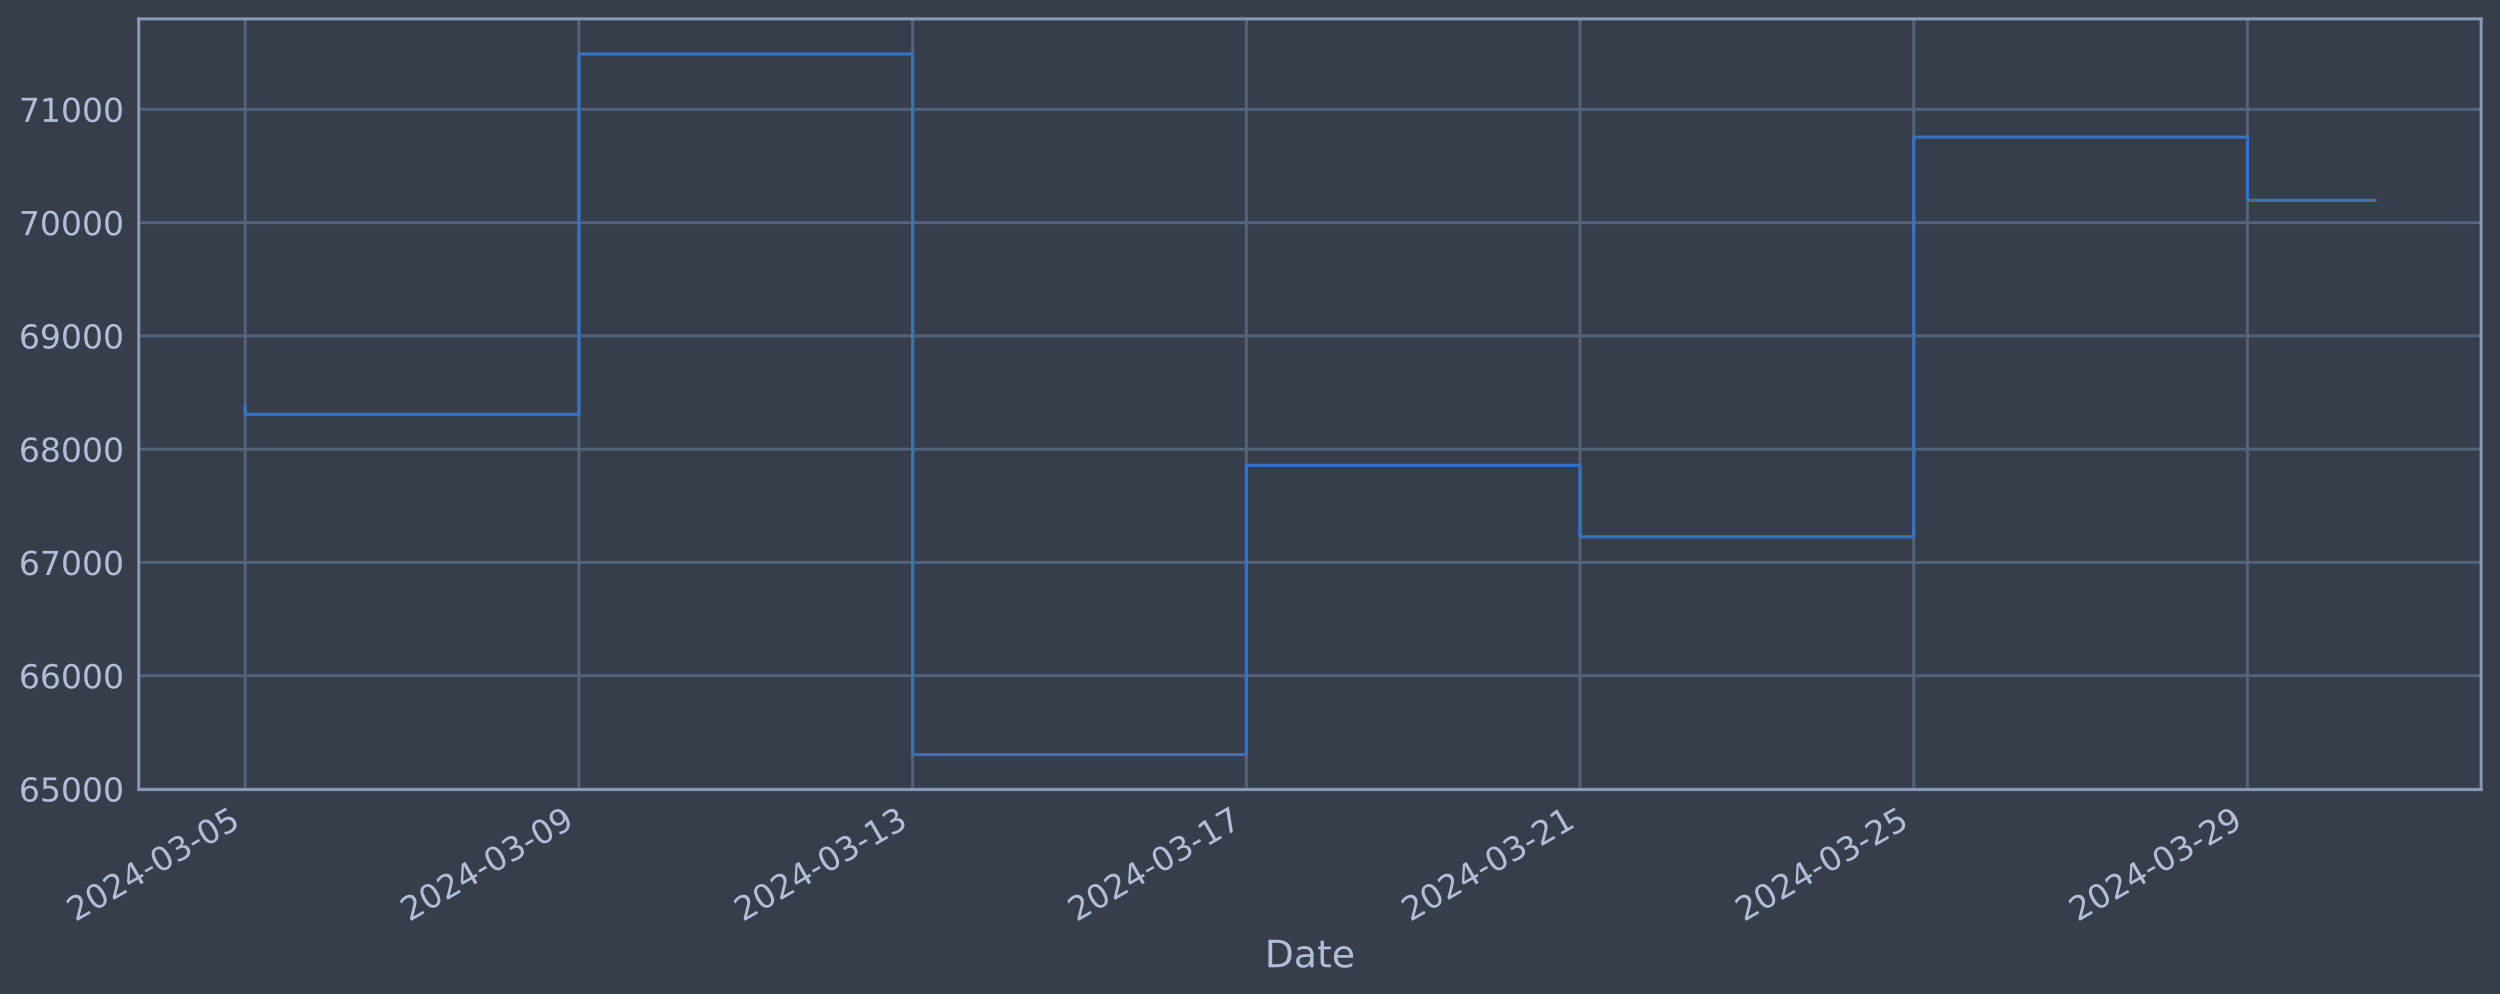
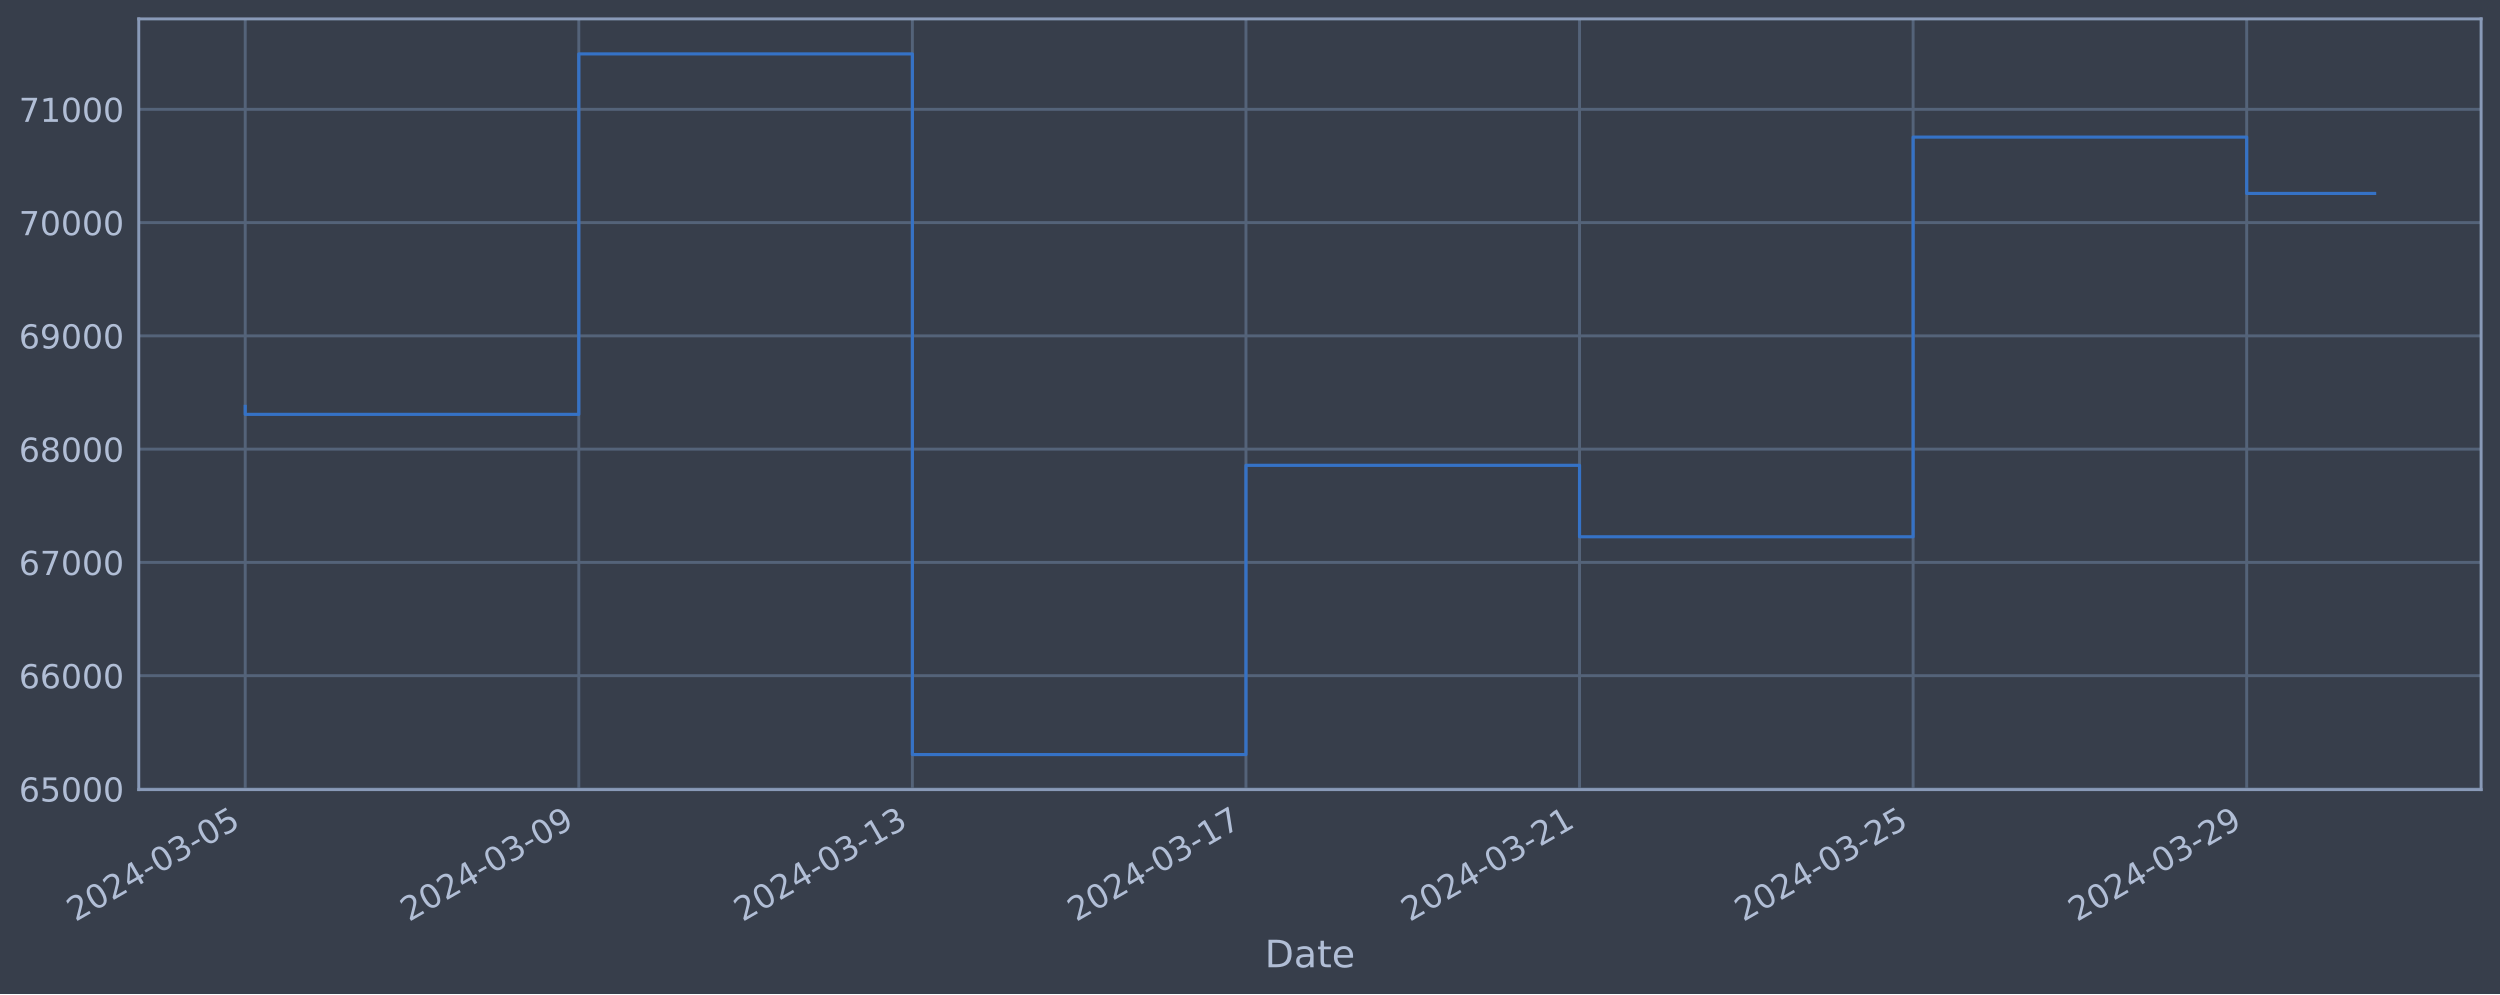
<svg xmlns="http://www.w3.org/2000/svg" xmlns:xlink="http://www.w3.org/1999/xlink" width="952.884pt" height="378.87pt" viewBox="0 0 952.884 378.87" version="1.1">
  <defs>
    <style type="text/css">*{stroke-linejoin: round; stroke-linecap: butt}</style>
  </defs>
  <g id="figure_1">
    <g id="patch_1">
      <path d="M 0 378.87  L 952.884 378.87  L 952.884 0  L 0 0  z " style="fill: #373e4b" />
    </g>
    <g id="axes_1">
      <g id="patch_2">
        <path d="M 52.884 300.96  L 945.684 300.96  L 945.684 7.2  L 52.884 7.2  z " style="fill: #373e4b" />
      </g>
      <g id="matplotlib.axis_1">
        <g id="xtick_1">
          <g id="line2d_1">
-             <path d="M 93.466 300.96  L 93.466 7.2  " clip-path="url(#pdeaeb6684e)" style="fill: none; stroke: #546379; stroke-width: 1.12; stroke-linecap: square" />
+             <path d="M 93.466 300.96  L 93.466 7.2  " clip-path="url(#p9bada5e08a)" style="fill: none; stroke: #546379; stroke-width: 1.12; stroke-linecap: square" />
          </g>
          <g id="line2d_2" />
          <g id="text_1">
            <g style="fill: #b1bed6" transform="translate(28.74006 351.4642) rotate(-30) scale(0.126 -0.126)">
              <defs>
                <path id="DejaVuSans-32" d="M 1228 531  L 3431 531  L 3431 0  L 469 0  L 469 531  Q 828 903 1448 1529  Q 2069 2156 2228 2338  Q 2531 2678 2651 2914  Q 2772 3150 2772 3378  Q 2772 3750 2511 3984  Q 2250 4219 1831 4219  Q 1534 4219 1204 4116  Q 875 4013 500 3803  L 500 4441  Q 881 4594 1212 4672  Q 1544 4750 1819 4750  Q 2544 4750 2975 4387  Q 3406 4025 3406 3419  Q 3406 3131 3298 2873  Q 3191 2616 2906 2266  Q 2828 2175 2409 1742  Q 1991 1309 1228 531  z " transform="scale(0.015625)" />
                <path id="DejaVuSans-30" d="M 2034 4250  Q 1547 4250 1301 3770  Q 1056 3291 1056 2328  Q 1056 1369 1301 889  Q 1547 409 2034 409  Q 2525 409 2770 889  Q 3016 1369 3016 2328  Q 3016 3291 2770 3770  Q 2525 4250 2034 4250  z M 2034 4750  Q 2819 4750 3233 4129  Q 3647 3509 3647 2328  Q 3647 1150 3233 529  Q 2819 -91 2034 -91  Q 1250 -91 836 529  Q 422 1150 422 2328  Q 422 3509 836 4129  Q 1250 4750 2034 4750  z " transform="scale(0.015625)" />
                <path id="DejaVuSans-34" d="M 2419 4116  L 825 1625  L 2419 1625  L 2419 4116  z M 2253 4666  L 3047 4666  L 3047 1625  L 3713 1625  L 3713 1100  L 3047 1100  L 3047 0  L 2419 0  L 2419 1100  L 313 1100  L 313 1709  L 2253 4666  z " transform="scale(0.015625)" />
                <path id="DejaVuSans-2d" d="M 313 2009  L 1997 2009  L 1997 1497  L 313 1497  L 313 2009  z " transform="scale(0.015625)" />
                <path id="DejaVuSans-33" d="M 2597 2516  Q 3050 2419 3304 2112  Q 3559 1806 3559 1356  Q 3559 666 3084 287  Q 2609 -91 1734 -91  Q 1441 -91 1130 -33  Q 819 25 488 141  L 488 750  Q 750 597 1062 519  Q 1375 441 1716 441  Q 2309 441 2620 675  Q 2931 909 2931 1356  Q 2931 1769 2642 2001  Q 2353 2234 1838 2234  L 1294 2234  L 1294 2753  L 1863 2753  Q 2328 2753 2575 2939  Q 2822 3125 2822 3475  Q 2822 3834 2567 4026  Q 2313 4219 1838 4219  Q 1578 4219 1281 4162  Q 984 4106 628 3988  L 628 4550  Q 988 4650 1302 4700  Q 1616 4750 1894 4750  Q 2613 4750 3031 4423  Q 3450 4097 3450 3541  Q 3450 3153 3228 2886  Q 3006 2619 2597 2516  z " transform="scale(0.015625)" />
                <path id="DejaVuSans-35" d="M 691 4666  L 3169 4666  L 3169 4134  L 1269 4134  L 1269 2991  Q 1406 3038 1543 3061  Q 1681 3084 1819 3084  Q 2600 3084 3056 2656  Q 3513 2228 3513 1497  Q 3513 744 3044 326  Q 2575 -91 1722 -91  Q 1428 -91 1123 -41  Q 819 9 494 109  L 494 744  Q 775 591 1075 516  Q 1375 441 1709 441  Q 2250 441 2565 725  Q 2881 1009 2881 1497  Q 2881 1984 2565 2268  Q 2250 2553 1709 2553  Q 1456 2553 1204 2497  Q 953 2441 691 2322  L 691 4666  z " transform="scale(0.015625)" />
              </defs>
              <use xlink:href="#DejaVuSans-32" />
              <use xlink:href="#DejaVuSans-30" x="63.623" />
              <use xlink:href="#DejaVuSans-32" x="127.246" />
              <use xlink:href="#DejaVuSans-34" x="190.869" />
              <use xlink:href="#DejaVuSans-2d" x="254.492" />
              <use xlink:href="#DejaVuSans-30" x="290.576" />
              <use xlink:href="#DejaVuSans-33" x="354.199" />
              <use xlink:href="#DejaVuSans-2d" x="417.822" />
              <use xlink:href="#DejaVuSans-30" x="453.906" />
              <use xlink:href="#DejaVuSans-35" x="517.529" />
            </g>
          </g>
        </g>
        <g id="xtick_2">
          <g id="line2d_3">
-             <path d="M 220.658 300.96  L 220.658 7.2  " clip-path="url(#pdeaeb6684e)" style="fill: none; stroke: #546379; stroke-width: 1.12; stroke-linecap: square" />
+             <path d="M 220.611 300.96  L 220.611 7.2  " clip-path="url(#p9bada5e08a)" style="fill: none; stroke: #546379; stroke-width: 1.12; stroke-linecap: square" />
          </g>
          <g id="line2d_4" />
          <g id="text_2">
-             <g style="fill: #b1bed6" transform="translate(155.9325 351.4642) rotate(-30) scale(0.126 -0.126)">
+             <g style="fill: #b1bed6" transform="translate(155.885 351.4642) rotate(-30) scale(0.126 -0.126)">
              <defs>
                <path id="DejaVuSans-39" d="M 703 97  L 703 672  Q 941 559 1184 500  Q 1428 441 1663 441  Q 2288 441 2617 861  Q 2947 1281 2994 2138  Q 2813 1869 2534 1725  Q 2256 1581 1919 1581  Q 1219 1581 811 2004  Q 403 2428 403 3163  Q 403 3881 828 4315  Q 1253 4750 1959 4750  Q 2769 4750 3195 4129  Q 3622 3509 3622 2328  Q 3622 1225 3098 567  Q 2575 -91 1691 -91  Q 1453 -91 1209 -44  Q 966 3 703 97  z M 1959 2075  Q 2384 2075 2632 2365  Q 2881 2656 2881 3163  Q 2881 3666 2632 3958  Q 2384 4250 1959 4250  Q 1534 4250 1286 3958  Q 1038 3666 1038 3163  Q 1038 2656 1286 2365  Q 1534 2075 1959 2075  z " transform="scale(0.015625)" />
              </defs>
              <use xlink:href="#DejaVuSans-32" />
              <use xlink:href="#DejaVuSans-30" x="63.623" />
              <use xlink:href="#DejaVuSans-32" x="127.246" />
              <use xlink:href="#DejaVuSans-34" x="190.869" />
              <use xlink:href="#DejaVuSans-2d" x="254.492" />
              <use xlink:href="#DejaVuSans-30" x="290.576" />
              <use xlink:href="#DejaVuSans-33" x="354.199" />
              <use xlink:href="#DejaVuSans-2d" x="417.822" />
              <use xlink:href="#DejaVuSans-30" x="453.906" />
              <use xlink:href="#DejaVuSans-39" x="517.529" />
            </g>
          </g>
        </g>
        <g id="xtick_3">
          <g id="line2d_5">
-             <path d="M 347.851 300.96  L 347.851 7.2  " clip-path="url(#pdeaeb6684e)" style="fill: none; stroke: #546379; stroke-width: 1.12; stroke-linecap: square" />
+             <path d="M 347.756 300.96  L 347.756 7.2  " clip-path="url(#p9bada5e08a)" style="fill: none; stroke: #546379; stroke-width: 1.12; stroke-linecap: square" />
          </g>
          <g id="line2d_6" />
          <g id="text_3">
-             <g style="fill: #b1bed6" transform="translate(283.125 351.4642) rotate(-30) scale(0.126 -0.126)">
+             <g style="fill: #b1bed6" transform="translate(283.03 351.4642) rotate(-30) scale(0.126 -0.126)">
              <defs>
                <path id="DejaVuSans-31" d="M 794 531  L 1825 531  L 1825 4091  L 703 3866  L 703 4441  L 1819 4666  L 2450 4666  L 2450 531  L 3481 531  L 3481 0  L 794 0  L 794 531  z " transform="scale(0.015625)" />
              </defs>
              <use xlink:href="#DejaVuSans-32" />
              <use xlink:href="#DejaVuSans-30" x="63.623" />
              <use xlink:href="#DejaVuSans-32" x="127.246" />
              <use xlink:href="#DejaVuSans-34" x="190.869" />
              <use xlink:href="#DejaVuSans-2d" x="254.492" />
              <use xlink:href="#DejaVuSans-30" x="290.576" />
              <use xlink:href="#DejaVuSans-33" x="354.199" />
              <use xlink:href="#DejaVuSans-2d" x="417.822" />
              <use xlink:href="#DejaVuSans-31" x="453.906" />
              <use xlink:href="#DejaVuSans-33" x="517.529" />
            </g>
          </g>
        </g>
        <g id="xtick_4">
          <g id="line2d_7">
-             <path d="M 475.043 300.96  L 475.043 7.2  " clip-path="url(#pdeaeb6684e)" style="fill: none; stroke: #546379; stroke-width: 1.12; stroke-linecap: square" />
+             <path d="M 474.901 300.96  L 474.901 7.2  " clip-path="url(#p9bada5e08a)" style="fill: none; stroke: #546379; stroke-width: 1.12; stroke-linecap: square" />
          </g>
          <g id="line2d_8" />
          <g id="text_4">
-             <g style="fill: #b1bed6" transform="translate(410.3175 351.4642) rotate(-30) scale(0.126 -0.126)">
+             <g style="fill: #b1bed6" transform="translate(410.175 351.4642) rotate(-30) scale(0.126 -0.126)">
              <defs>
                <path id="DejaVuSans-37" d="M 525 4666  L 3525 4666  L 3525 4397  L 1831 0  L 1172 0  L 2766 4134  L 525 4134  L 525 4666  z " transform="scale(0.015625)" />
              </defs>
              <use xlink:href="#DejaVuSans-32" />
              <use xlink:href="#DejaVuSans-30" x="63.623" />
              <use xlink:href="#DejaVuSans-32" x="127.246" />
              <use xlink:href="#DejaVuSans-34" x="190.869" />
              <use xlink:href="#DejaVuSans-2d" x="254.492" />
              <use xlink:href="#DejaVuSans-30" x="290.576" />
              <use xlink:href="#DejaVuSans-33" x="354.199" />
              <use xlink:href="#DejaVuSans-2d" x="417.822" />
              <use xlink:href="#DejaVuSans-31" x="453.906" />
              <use xlink:href="#DejaVuSans-37" x="517.529" />
            </g>
          </g>
        </g>
        <g id="xtick_5">
          <g id="line2d_9">
-             <path d="M 602.236 300.96  L 602.236 7.2  " clip-path="url(#pdeaeb6684e)" style="fill: none; stroke: #546379; stroke-width: 1.12; stroke-linecap: square" />
+             <path d="M 602.045 300.96  L 602.045 7.2  " clip-path="url(#p9bada5e08a)" style="fill: none; stroke: #546379; stroke-width: 1.12; stroke-linecap: square" />
          </g>
          <g id="line2d_10" />
          <g id="text_5">
-             <g style="fill: #b1bed6" transform="translate(537.51 351.4642) rotate(-30) scale(0.126 -0.126)">
+             <g style="fill: #b1bed6" transform="translate(537.32 351.4642) rotate(-30) scale(0.126 -0.126)">
              <use xlink:href="#DejaVuSans-32" />
              <use xlink:href="#DejaVuSans-30" x="63.623" />
              <use xlink:href="#DejaVuSans-32" x="127.246" />
              <use xlink:href="#DejaVuSans-34" x="190.869" />
              <use xlink:href="#DejaVuSans-2d" x="254.492" />
              <use xlink:href="#DejaVuSans-30" x="290.576" />
              <use xlink:href="#DejaVuSans-33" x="354.199" />
              <use xlink:href="#DejaVuSans-2d" x="417.822" />
              <use xlink:href="#DejaVuSans-32" x="453.906" />
              <use xlink:href="#DejaVuSans-31" x="517.529" />
            </g>
          </g>
        </g>
        <g id="xtick_6">
          <g id="line2d_11">
-             <path d="M 729.428 300.96  L 729.428 7.2  " clip-path="url(#pdeaeb6684e)" style="fill: none; stroke: #546379; stroke-width: 1.12; stroke-linecap: square" />
+             <path d="M 729.19 300.96  L 729.19 7.2  " clip-path="url(#p9bada5e08a)" style="fill: none; stroke: #546379; stroke-width: 1.12; stroke-linecap: square" />
          </g>
          <g id="line2d_12" />
          <g id="text_6">
-             <g style="fill: #b1bed6" transform="translate(664.7025 351.4642) rotate(-30) scale(0.126 -0.126)">
+             <g style="fill: #b1bed6" transform="translate(664.4649 351.4642) rotate(-30) scale(0.126 -0.126)">
              <use xlink:href="#DejaVuSans-32" />
              <use xlink:href="#DejaVuSans-30" x="63.623" />
              <use xlink:href="#DejaVuSans-32" x="127.246" />
              <use xlink:href="#DejaVuSans-34" x="190.869" />
              <use xlink:href="#DejaVuSans-2d" x="254.492" />
              <use xlink:href="#DejaVuSans-30" x="290.576" />
              <use xlink:href="#DejaVuSans-33" x="354.199" />
              <use xlink:href="#DejaVuSans-2d" x="417.822" />
              <use xlink:href="#DejaVuSans-32" x="453.906" />
              <use xlink:href="#DejaVuSans-35" x="517.529" />
            </g>
          </g>
        </g>
        <g id="xtick_7">
          <g id="line2d_13">
-             <path d="M 856.62 300.96  L 856.62 7.2  " clip-path="url(#pdeaeb6684e)" style="fill: none; stroke: #546379; stroke-width: 1.12; stroke-linecap: square" />
+             <path d="M 856.335 300.96  L 856.335 7.2  " clip-path="url(#p9bada5e08a)" style="fill: none; stroke: #546379; stroke-width: 1.12; stroke-linecap: square" />
          </g>
          <g id="line2d_14" />
          <g id="text_7">
-             <g style="fill: #b1bed6" transform="translate(791.895 351.4642) rotate(-30) scale(0.126 -0.126)">
+             <g style="fill: #b1bed6" transform="translate(791.6099 351.4642) rotate(-30) scale(0.126 -0.126)">
              <use xlink:href="#DejaVuSans-32" />
              <use xlink:href="#DejaVuSans-30" x="63.623" />
              <use xlink:href="#DejaVuSans-32" x="127.246" />
              <use xlink:href="#DejaVuSans-34" x="190.869" />
              <use xlink:href="#DejaVuSans-2d" x="254.492" />
              <use xlink:href="#DejaVuSans-30" x="290.576" />
              <use xlink:href="#DejaVuSans-33" x="354.199" />
              <use xlink:href="#DejaVuSans-2d" x="417.822" />
              <use xlink:href="#DejaVuSans-32" x="453.906" />
              <use xlink:href="#DejaVuSans-39" x="517.529" />
            </g>
          </g>
        </g>
        <g id="text_8">
          <g style="fill: #b1bed6" transform="translate(482.0746 368.6753) scale(0.144 -0.144)">
            <defs>
              <path id="DejaVuSans-44" d="M 1259 4147  L 1259 519  L 2022 519  Q 2988 519 3436 956  Q 3884 1394 3884 2338  Q 3884 3275 3436 3711  Q 2988 4147 2022 4147  L 1259 4147  z M 628 4666  L 1925 4666  Q 3281 4666 3915 4102  Q 4550 3538 4550 2338  Q 4550 1131 3912 565  Q 3275 0 1925 0  L 628 0  L 628 4666  z " transform="scale(0.015625)" />
              <path id="DejaVuSans-61" d="M 2194 1759  Q 1497 1759 1228 1600  Q 959 1441 959 1056  Q 959 750 1161 570  Q 1363 391 1709 391  Q 2188 391 2477 730  Q 2766 1069 2766 1631  L 2766 1759  L 2194 1759  z M 3341 1997  L 3341 0  L 2766 0  L 2766 531  Q 2569 213 2275 61  Q 1981 -91 1556 -91  Q 1019 -91 701 211  Q 384 513 384 1019  Q 384 1609 779 1909  Q 1175 2209 1959 2209  L 2766 2209  L 2766 2266  Q 2766 2663 2505 2880  Q 2244 3097 1772 3097  Q 1472 3097 1187 3025  Q 903 2953 641 2809  L 641 3341  Q 956 3463 1253 3523  Q 1550 3584 1831 3584  Q 2591 3584 2966 3190  Q 3341 2797 3341 1997  z " transform="scale(0.015625)" />
              <path id="DejaVuSans-74" d="M 1172 4494  L 1172 3500  L 2356 3500  L 2356 3053  L 1172 3053  L 1172 1153  Q 1172 725 1289 603  Q 1406 481 1766 481  L 2356 481  L 2356 0  L 1766 0  Q 1100 0 847 248  Q 594 497 594 1153  L 594 3053  L 172 3053  L 172 3500  L 594 3500  L 594 4494  L 1172 4494  z " transform="scale(0.015625)" />
              <path id="DejaVuSans-65" d="M 3597 1894  L 3597 1613  L 953 1613  Q 991 1019 1311 708  Q 1631 397 2203 397  Q 2534 397 2845 478  Q 3156 559 3463 722  L 3463 178  Q 3153 47 2828 -22  Q 2503 -91 2169 -91  Q 1331 -91 842 396  Q 353 884 353 1716  Q 353 2575 817 3079  Q 1281 3584 2069 3584  Q 2775 3584 3186 3129  Q 3597 2675 3597 1894  z M 3022 2063  Q 3016 2534 2758 2815  Q 2500 3097 2075 3097  Q 1594 3097 1305 2825  Q 1016 2553 972 2059  L 3022 2063  z " transform="scale(0.015625)" />
            </defs>
            <use xlink:href="#DejaVuSans-44" />
            <use xlink:href="#DejaVuSans-61" x="77.002" />
            <use xlink:href="#DejaVuSans-74" x="138.281" />
            <use xlink:href="#DejaVuSans-65" x="177.49" />
          </g>
        </g>
      </g>
      <g id="matplotlib.axis_2">
        <g id="ytick_1">
          <g id="line2d_15">
-             <path d="M 52.884 300.718  L 945.684 300.718  " clip-path="url(#pdeaeb6684e)" style="fill: none; stroke: #546379; stroke-width: 1.12; stroke-linecap: square" />
+             <path d="M 52.884 300.718  L 945.684 300.718  " clip-path="url(#p9bada5e08a)" style="fill: none; stroke: #546379; stroke-width: 1.12; stroke-linecap: square" />
          </g>
          <g id="line2d_16" />
          <g id="text_9">
            <g style="fill: #b1bed6" transform="translate(7.2 305.5049) scale(0.126 -0.126)">
              <defs>
                <path id="DejaVuSans-36" d="M 2113 2584  Q 1688 2584 1439 2293  Q 1191 2003 1191 1497  Q 1191 994 1439 701  Q 1688 409 2113 409  Q 2538 409 2786 701  Q 3034 994 3034 1497  Q 3034 2003 2786 2293  Q 2538 2584 2113 2584  z M 3366 4563  L 3366 3988  Q 3128 4100 2886 4159  Q 2644 4219 2406 4219  Q 1781 4219 1451 3797  Q 1122 3375 1075 2522  Q 1259 2794 1537 2939  Q 1816 3084 2150 3084  Q 2853 3084 3261 2657  Q 3669 2231 3669 1497  Q 3669 778 3244 343  Q 2819 -91 2113 -91  Q 1303 -91 875 529  Q 447 1150 447 2328  Q 447 3434 972 4092  Q 1497 4750 2381 4750  Q 2619 4750 2861 4703  Q 3103 4656 3366 4563  z " transform="scale(0.015625)" />
              </defs>
              <use xlink:href="#DejaVuSans-36" />
              <use xlink:href="#DejaVuSans-35" x="63.623" />
              <use xlink:href="#DejaVuSans-30" x="127.246" />
              <use xlink:href="#DejaVuSans-30" x="190.869" />
              <use xlink:href="#DejaVuSans-30" x="254.492" />
            </g>
          </g>
        </g>
        <g id="ytick_2">
          <g id="line2d_17">
-             <path d="M 52.884 257.544  L 945.684 257.544  " clip-path="url(#pdeaeb6684e)" style="fill: none; stroke: #546379; stroke-width: 1.12; stroke-linecap: square" />
+             <path d="M 52.884 257.544  L 945.684 257.544  " clip-path="url(#p9bada5e08a)" style="fill: none; stroke: #546379; stroke-width: 1.12; stroke-linecap: square" />
          </g>
          <g id="line2d_18" />
          <g id="text_10">
            <g style="fill: #b1bed6" transform="translate(7.2 262.331) scale(0.126 -0.126)">
              <use xlink:href="#DejaVuSans-36" />
              <use xlink:href="#DejaVuSans-36" x="63.623" />
              <use xlink:href="#DejaVuSans-30" x="127.246" />
              <use xlink:href="#DejaVuSans-30" x="190.869" />
              <use xlink:href="#DejaVuSans-30" x="254.492" />
            </g>
          </g>
        </g>
        <g id="ytick_3">
          <g id="line2d_19">
-             <path d="M 52.884 214.37  L 945.684 214.37  " clip-path="url(#pdeaeb6684e)" style="fill: none; stroke: #546379; stroke-width: 1.12; stroke-linecap: square" />
+             <path d="M 52.884 214.37  L 945.684 214.37  " clip-path="url(#p9bada5e08a)" style="fill: none; stroke: #546379; stroke-width: 1.12; stroke-linecap: square" />
          </g>
          <g id="line2d_20" />
          <g id="text_11">
            <g style="fill: #b1bed6" transform="translate(7.2 219.157) scale(0.126 -0.126)">
              <use xlink:href="#DejaVuSans-36" />
              <use xlink:href="#DejaVuSans-37" x="63.623" />
              <use xlink:href="#DejaVuSans-30" x="127.246" />
              <use xlink:href="#DejaVuSans-30" x="190.869" />
              <use xlink:href="#DejaVuSans-30" x="254.492" />
            </g>
          </g>
        </g>
        <g id="ytick_4">
          <g id="line2d_21">
-             <path d="M 52.884 171.196  L 945.684 171.196  " clip-path="url(#pdeaeb6684e)" style="fill: none; stroke: #546379; stroke-width: 1.12; stroke-linecap: square" />
+             <path d="M 52.884 171.196  L 945.684 171.196  " clip-path="url(#p9bada5e08a)" style="fill: none; stroke: #546379; stroke-width: 1.12; stroke-linecap: square" />
          </g>
          <g id="line2d_22" />
          <g id="text_12">
            <g style="fill: #b1bed6" transform="translate(7.2 175.9831) scale(0.126 -0.126)">
              <defs>
                <path id="DejaVuSans-38" d="M 2034 2216  Q 1584 2216 1326 1975  Q 1069 1734 1069 1313  Q 1069 891 1326 650  Q 1584 409 2034 409  Q 2484 409 2743 651  Q 3003 894 3003 1313  Q 3003 1734 2745 1975  Q 2488 2216 2034 2216  z M 1403 2484  Q 997 2584 770 2862  Q 544 3141 544 3541  Q 544 4100 942 4425  Q 1341 4750 2034 4750  Q 2731 4750 3128 4425  Q 3525 4100 3525 3541  Q 3525 3141 3298 2862  Q 3072 2584 2669 2484  Q 3125 2378 3379 2068  Q 3634 1759 3634 1313  Q 3634 634 3220 271  Q 2806 -91 2034 -91  Q 1263 -91 848 271  Q 434 634 434 1313  Q 434 1759 690 2068  Q 947 2378 1403 2484  z M 1172 3481  Q 1172 3119 1398 2916  Q 1625 2713 2034 2713  Q 2441 2713 2670 2916  Q 2900 3119 2900 3481  Q 2900 3844 2670 4047  Q 2441 4250 2034 4250  Q 1625 4250 1398 4047  Q 1172 3844 1172 3481  z " transform="scale(0.015625)" />
              </defs>
              <use xlink:href="#DejaVuSans-36" />
              <use xlink:href="#DejaVuSans-38" x="63.623" />
              <use xlink:href="#DejaVuSans-30" x="127.246" />
              <use xlink:href="#DejaVuSans-30" x="190.869" />
              <use xlink:href="#DejaVuSans-30" x="254.492" />
            </g>
          </g>
        </g>
        <g id="ytick_5">
          <g id="line2d_23">
-             <path d="M 52.884 128.022  L 945.684 128.022  " clip-path="url(#pdeaeb6684e)" style="fill: none; stroke: #546379; stroke-width: 1.12; stroke-linecap: square" />
+             <path d="M 52.884 128.022  L 945.684 128.022  " clip-path="url(#p9bada5e08a)" style="fill: none; stroke: #546379; stroke-width: 1.12; stroke-linecap: square" />
          </g>
          <g id="line2d_24" />
          <g id="text_13">
            <g style="fill: #b1bed6" transform="translate(7.2 132.8092) scale(0.126 -0.126)">
              <use xlink:href="#DejaVuSans-36" />
              <use xlink:href="#DejaVuSans-39" x="63.623" />
              <use xlink:href="#DejaVuSans-30" x="127.246" />
              <use xlink:href="#DejaVuSans-30" x="190.869" />
              <use xlink:href="#DejaVuSans-30" x="254.492" />
            </g>
          </g>
        </g>
        <g id="ytick_6">
          <g id="line2d_25">
-             <path d="M 52.884 84.848  L 945.684 84.848  " clip-path="url(#pdeaeb6684e)" style="fill: none; stroke: #546379; stroke-width: 1.12; stroke-linecap: square" />
+             <path d="M 52.884 84.848  L 945.684 84.848  " clip-path="url(#p9bada5e08a)" style="fill: none; stroke: #546379; stroke-width: 1.12; stroke-linecap: square" />
          </g>
          <g id="line2d_26" />
          <g id="text_14">
            <g style="fill: #b1bed6" transform="translate(7.2 89.63523) scale(0.126 -0.126)">
              <use xlink:href="#DejaVuSans-37" />
              <use xlink:href="#DejaVuSans-30" x="63.623" />
              <use xlink:href="#DejaVuSans-30" x="127.246" />
              <use xlink:href="#DejaVuSans-30" x="190.869" />
              <use xlink:href="#DejaVuSans-30" x="254.492" />
            </g>
          </g>
        </g>
        <g id="ytick_7">
          <g id="line2d_27">
-             <path d="M 52.884 41.674  L 945.684 41.674  " clip-path="url(#pdeaeb6684e)" style="fill: none; stroke: #546379; stroke-width: 1.12; stroke-linecap: square" />
+             <path d="M 52.884 41.674  L 945.684 41.674  " clip-path="url(#p9bada5e08a)" style="fill: none; stroke: #546379; stroke-width: 1.12; stroke-linecap: square" />
          </g>
          <g id="line2d_28" />
          <g id="text_15">
            <g style="fill: #b1bed6" transform="translate(7.2 46.4613) scale(0.126 -0.126)">
              <use xlink:href="#DejaVuSans-37" />
              <use xlink:href="#DejaVuSans-31" x="63.623" />
              <use xlink:href="#DejaVuSans-30" x="127.246" />
              <use xlink:href="#DejaVuSans-30" x="190.869" />
              <use xlink:href="#DejaVuSans-30" x="254.492" />
            </g>
          </g>
        </g>
      </g>
      <g id="line2d_29">
-         <path d="M 93.466 154.891  L 93.466 157.946  L 220.658 157.946  L 220.658 20.553  L 347.851 20.553  L 347.851 287.607  L 475.043 287.607  L 475.043 177.362  L 602.236 177.362  L 602.236 204.598  L 729.428 204.598  L 729.428 52.265  L 856.62 52.265  L 856.62 76.382  L 905.102 76.382  " clip-path="url(#pdeaeb6684e)" style="fill: none; stroke: #3572c6; stroke-width: 1.2; stroke-linecap: square" />
+         <path d="M 93.466 154.891  L 93.466 157.946  L 220.611 157.946  L 220.611 20.553  L 347.756 20.553  L 347.756 287.607  L 474.901 287.607  L 474.901 177.362  L 602.045 177.362  L 602.045 204.598  L 729.19 204.598  L 729.19 52.265  L 856.335 52.265  L 856.335 73.737  L 905.102 73.737  " clip-path="url(#p9bada5e08a)" style="fill: none; stroke: #3572c6; stroke-width: 1.2; stroke-linecap: square" />
      </g>
      <g id="patch_3">
        <path d="M 52.884 300.96  L 52.884 7.2  " style="fill: none; stroke: #899ab8; stroke-width: 1.12; stroke-linejoin: miter; stroke-linecap: square" />
      </g>
      <g id="patch_4">
        <path d="M 945.684 300.96  L 945.684 7.2  " style="fill: none; stroke: #899ab8; stroke-width: 1.12; stroke-linejoin: miter; stroke-linecap: square" />
      </g>
      <g id="patch_5">
        <path d="M 52.884 300.96  L 945.684 300.96  " style="fill: none; stroke: #899ab8; stroke-width: 1.12; stroke-linejoin: miter; stroke-linecap: square" />
      </g>
      <g id="patch_6">
        <path d="M 52.884 7.2  L 945.684 7.2  " style="fill: none; stroke: #899ab8; stroke-width: 1.12; stroke-linejoin: miter; stroke-linecap: square" />
      </g>
    </g>
  </g>
  <defs>
-     <clipPath id="pdeaeb6684e">
+     <clipPath id="p9bada5e08a">
      <rect x="52.884" y="7.2" width="892.8" height="293.76" />
    </clipPath>
  </defs>
</svg>
